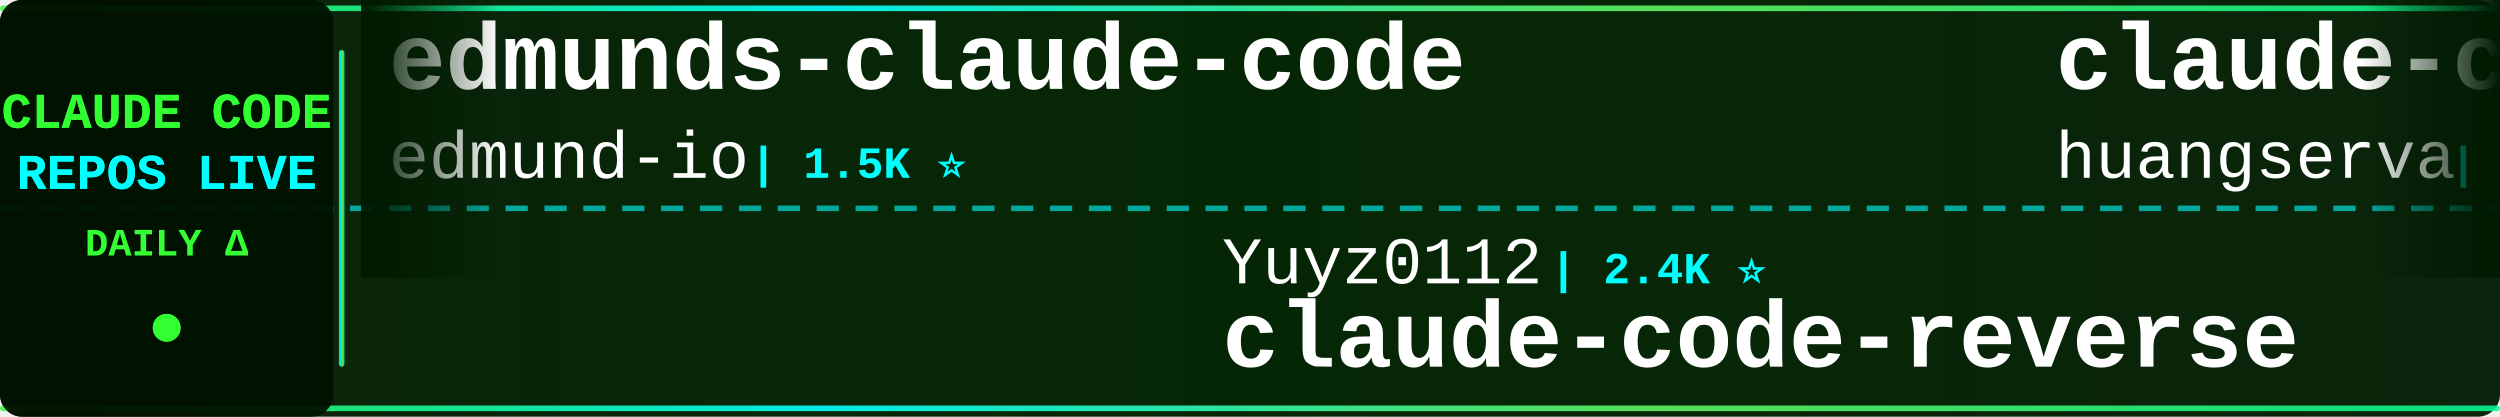
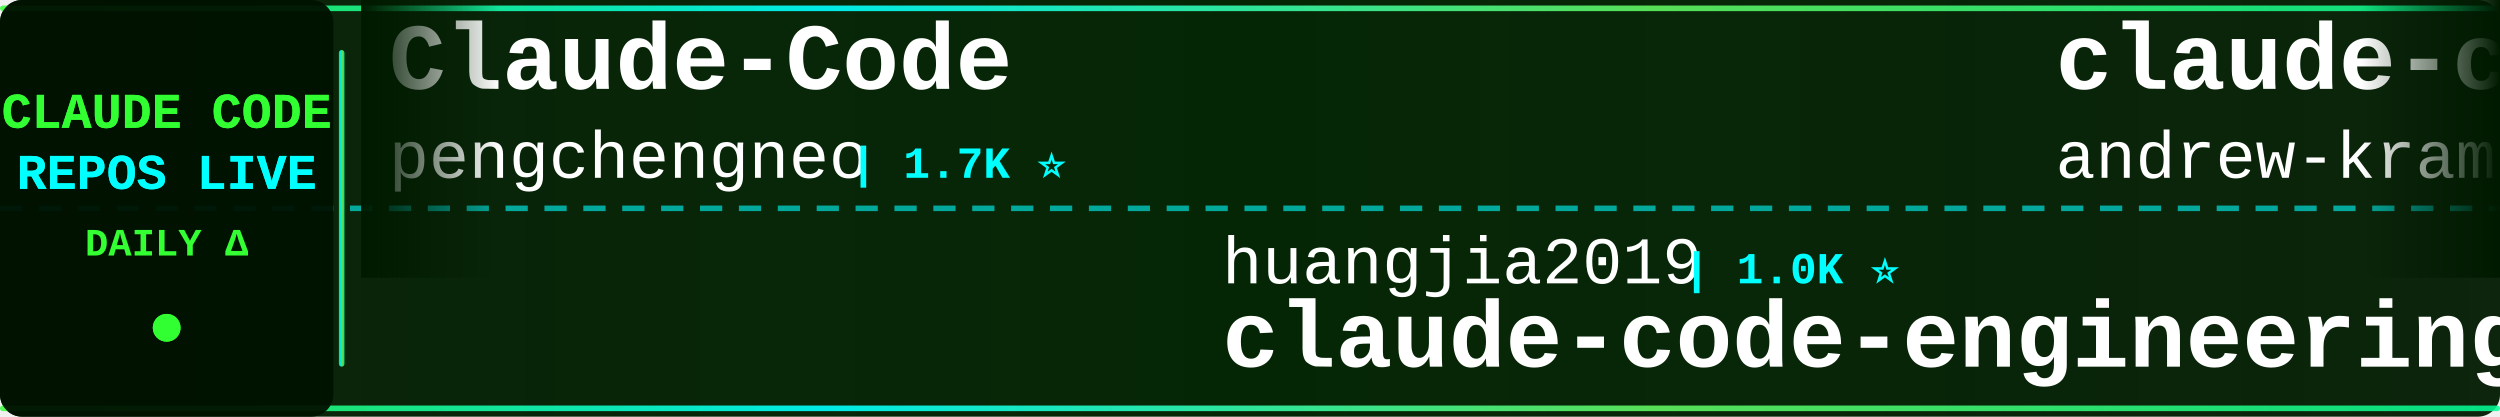
<svg xmlns="http://www.w3.org/2000/svg" width="900" height="150">
  <defs>
    <linearGradient id="tickerBg" x1="0%" y1="0%" x2="100%" y2="0%">
      <stop offset="0%" style="stop-color:#001a00;stop-opacity:0.95" />
      <stop offset="50%" style="stop-color:#002200;stop-opacity:0.98" />
      <stop offset="100%" style="stop-color:#001a00;stop-opacity:0.95" />
    </linearGradient>
    <linearGradient id="borderGrad" x1="0%" y1="0%" x2="100%" y2="0%">
      <stop offset="0%" style="stop-color:#33ff33;stop-opacity:0.85">
        <animate attributeName="stop-opacity" values="0.85;1;0.85" dur="2s" repeatCount="indefinite" />
      </stop>
      <stop offset="33%" style="stop-color:#00ffff;stop-opacity:0.9">
        <animate attributeName="stop-opacity" values="0.9;1;0.9" dur="2.2s" repeatCount="indefinite" />
      </stop>
      <stop offset="66%" style="stop-color:#66ff66;stop-opacity:0.85">
        <animate attributeName="stop-opacity" values="0.85;1;0.85" dur="1.8s" repeatCount="indefinite" />
      </stop>
      <stop offset="100%" style="stop-color:#00ff99;stop-opacity:0.85">
        <animate attributeName="stop-opacity" values="0.85;1;0.85" dur="2s" repeatCount="indefinite" />
      </stop>
    </linearGradient>
    <filter id="textGlow">
      <feGaussianBlur stdDeviation="0.1" result="coloredBlur" />
      <feMerge>
        <feMergeNode in="coloredBlur" />
        <feMergeNode in="SourceGraphic" />
      </feMerge>
    </filter>
    <filter id="metricGlow">
      <feGaussianBlur stdDeviation="0.2" result="coloredBlur" />
      <feMerge>
        <feMergeNode in="coloredBlur" />
        <feMergeNode in="SourceGraphic" />
      </feMerge>
    </filter>
    <linearGradient id="leftFade" x1="0%" y1="0%" x2="100%" y2="0%">
      <stop offset="0%" style="stop-color:#001a00;stop-opacity:1" />
      <stop offset="100%" style="stop-color:#001a00;stop-opacity:0" />
    </linearGradient>
    <linearGradient id="rightFade" x1="0%" y1="0%" x2="100%" y2="0%">
      <stop offset="0%" style="stop-color:#001a00;stop-opacity:0" />
      <stop offset="100%" style="stop-color:#001a00;stop-opacity:1" />
    </linearGradient>
  </defs>
  <rect width="900" height="150" fill="url(#tickerBg)" rx="8" />
  <rect x="0" y="2" width="900" height="2" fill="url(#borderGrad)" rx="1" />
  <rect x="0" y="146" width="900" height="2" fill="url(#borderGrad)" rx="1" />
  <line x1="0" y1="75" x2="900" y2="75" stroke="#00ffff" stroke-width="2" stroke-dasharray="8 6" opacity="0.6" />
  <rect x="0" y="0" width="120" height="150" fill="#001100" opacity="0.95" rx="8" />
  <text x="60" y="46" font-family="'Courier New', monospace" font-size="18" font-weight="bold" fill="#33ff33" text-anchor="middle" filter="url(#textGlow)">
    CLAUDE CODE
  </text>
  <text x="60" y="68" font-family="'Courier New', monospace" font-size="18" font-weight="bold" fill="#00ffff" text-anchor="middle" filter="url(#textGlow)">
    REPOS LIVE
  </text>
  <text x="60" y="92" font-family="'Courier New', monospace" font-size="14" font-weight="bold" fill="#33ff33" text-anchor="middle">
    DAILY Δ
  </text>
  <circle cx="60" cy="118" r="5" fill="#33ff33" filter="url(#metricGlow)">
    <animate attributeName="r" values="4;6;4" dur="1.5s" repeatCount="indefinite" />
    <animate attributeName="opacity" values="0.6;1;0.6" dur="1.5s" repeatCount="indefinite" />
  </circle>
  <rect x="122" y="18" width="2" height="114" fill="url(#borderGrad)" rx="1" />
  <clipPath id="tickerClip">
    <rect x="130" y="0" width="770" height="150" />
  </clipPath>
  <g clip-path="url(#tickerClip)">
    <g id="tickerItems">
      <animateTransform attributeName="transform" attributeType="XML" type="translate" from="0 0" to="-3000 0" dur="54s" repeatCount="indefinite" />
      <g transform="translate(0, 0)">
-         <text x="140" y="32" font-family="'Courier New', monospace" font-size="34" font-weight="bold" fill="#ffffff">edmunds-claude-code</text>
-         <text x="140" y="64" font-family="'Courier New', monospace" font-size="24" font-weight="normal" fill="#ffffff" opacity="1.0">edmund-io</text>
-         <text x="270" y="64" font-family="'Courier New', monospace" font-size="16" font-weight="bold" fill="#00ffff"> | 1.5K ⭐</text>
+         <text x="140" y="32" font-family="'Courier New', monospace" font-size="34" font-weight="bold" fill="#ffffff">Claude-Code</text>
+         <text x="140" y="64" font-family="'Courier New', monospace" font-size="24" font-weight="normal" fill="#ffffff" opacity="1.0">pengchengneo</text>
+         <text x="306" y="64" font-family="'Courier New', monospace" font-size="16" font-weight="bold" fill="#00ffff"> | 1.7K ⭐</text>
      </g>
      <g transform="translate(300, 0)">
-         <text x="140" y="102" font-family="'Courier New', monospace" font-size="24" font-weight="normal" fill="#ffffff" opacity="1.0">Yuyz0112</text>
-         <text x="258" y="102" font-family="'Courier New', monospace" font-size="16" font-weight="bold" fill="#00ffff"> | 2.4K ⭐</text>
-         <text x="140" y="132" font-family="'Courier New', monospace" font-size="34" font-weight="bold" fill="#ffffff">claude-code-reverse</text>
+         <text x="140" y="102" font-family="'Courier New', monospace" font-size="24" font-weight="normal" fill="#ffffff" opacity="1.0">huangjia2019</text>
+         <text x="306" y="102" font-family="'Courier New', monospace" font-size="16" font-weight="bold" fill="#00ffff"> | 1.0K ⭐</text>
+         <text x="140" y="132" font-family="'Courier New', monospace" font-size="34" font-weight="bold" fill="#ffffff">claude-code-engineering</text>
      </g>
      <g transform="translate(600, 0)">
-         <text x="140" y="32" font-family="'Courier New', monospace" font-size="34" font-weight="bold" fill="#ffffff">claude-code-cli</text>
-         <text x="140" y="64" font-family="'Courier New', monospace" font-size="24" font-weight="normal" fill="#ffffff" opacity="1.0">huangserva</text>
-         <text x="282" y="64" font-family="'Courier New', monospace" font-size="16" font-weight="bold" fill="#00ffff"> | 622 ⭐</text>
+         <text x="140" y="32" font-family="'Courier New', monospace" font-size="34" font-weight="bold" fill="#ffffff">claude-code-source-build</text>
+         <text x="140" y="64" font-family="'Courier New', monospace" font-size="24" font-weight="normal" fill="#ffffff" opacity="1.0">andrew-kramer-inno</text>
+         <text x="378" y="64" font-family="'Courier New', monospace" font-size="16" font-weight="bold" fill="#00ffff"> | 593 ⭐</text>
      </g>
      <g transform="translate(900, 0)">
-         <text x="140" y="102" font-family="'Courier New', monospace" font-size="24" font-weight="normal" fill="#ffffff" opacity="1.0">777genius</text>
-         <text x="270" y="102" font-family="'Courier New', monospace" font-size="16" font-weight="bold" fill="#00ffff"> | 925 ⭐</text>
-         <text x="140" y="132" font-family="'Courier New', monospace" font-size="34" font-weight="bold" fill="#ffffff">claude-code-source-code</text>
+         <text x="140" y="102" font-family="'Courier New', monospace" font-size="24" font-weight="normal" fill="#ffffff" opacity="1.0">ding113</text>
+         <text x="246" y="102" font-family="'Courier New', monospace" font-size="16" font-weight="bold" fill="#00ffff"> | 3.3K ⭐</text>
+         <text x="140" y="132" font-family="'Courier New', monospace" font-size="34" font-weight="bold" fill="#ffffff">claude-code-hub</text>
      </g>
      <g transform="translate(1200, 0)">
-         <text x="140" y="32" font-family="'Courier New', monospace" font-size="34" font-weight="bold" fill="#ffffff">claude-code-system-promp...</text>
-         <text x="140" y="64" font-family="'Courier New', monospace" font-size="24" font-weight="normal" fill="#ffffff" opacity="1.0">Piebald-AI</text>
-         <text x="282" y="64" font-family="'Courier New', monospace" font-size="16" font-weight="bold" fill="#00ffff"> | 12.2K ⭐ +2</text>
+         <text x="140" y="32" font-family="'Courier New', monospace" font-size="34" font-weight="bold" fill="#ffffff">Claude-code</text>
+         <text x="140" y="64" font-family="'Courier New', monospace" font-size="24" font-weight="normal" fill="#ffffff" opacity="1.0">fazxes</text>
+         <text x="234" y="64" font-family="'Courier New', monospace" font-size="16" font-weight="bold" fill="#00ffff"> | 230 ⭐</text>
      </g>
      <g transform="translate(1500, 0)">
-         <text x="140" y="102" font-family="'Courier New', monospace" font-size="24" font-weight="normal" fill="#ffffff" opacity="1.0">guanshan</text>
-         <text x="258" y="102" font-family="'Courier New', monospace" font-size="16" font-weight="bold" fill="#00ffff"> | 61 ⭐</text>
-         <text x="140" y="132" font-family="'Courier New', monospace" font-size="34" font-weight="bold" fill="#ffffff">ClaudeCode</text>
+         <text x="140" y="102" font-family="'Courier New', monospace" font-size="24" font-weight="normal" fill="#ffffff" opacity="1.0">davila7</text>
+         <text x="246" y="102" font-family="'Courier New', monospace" font-size="16" font-weight="bold" fill="#00ffff"> | 30.1K ⭐ +3</text>
+         <text x="140" y="132" font-family="'Courier New', monospace" font-size="34" font-weight="bold" fill="#ffffff">claude-code-templates</text>
      </g>
      <g transform="translate(1800, 0)">
-         <text x="140" y="32" font-family="'Courier New', monospace" font-size="34" font-weight="bold" fill="#ffffff">claude-howto</text>
-         <text x="140" y="64" font-family="'Courier New', monospace" font-size="24" font-weight="normal" fill="#ffffff" opacity="1.0">luongnv89</text>
-         <text x="270" y="64" font-family="'Courier New', monospace" font-size="16" font-weight="bold" fill="#00ffff"> | 40.9K ⭐ +3</text>
+         <text x="140" y="32" font-family="'Courier New', monospace" font-size="34" font-weight="bold" fill="#ffffff">claude-code-spec-workflo...</text>
+         <text x="140" y="64" font-family="'Courier New', monospace" font-size="24" font-weight="normal" fill="#ffffff" opacity="1.0">Pimzino</text>
+         <text x="246" y="64" font-family="'Courier New', monospace" font-size="16" font-weight="bold" fill="#00ffff"> | 3.8K ⭐</text>
      </g>
      <g transform="translate(2100, 0)">
-         <text x="140" y="102" font-family="'Courier New', monospace" font-size="24" font-weight="normal" fill="#ffffff" opacity="1.0">asgeirtj</text>
-         <text x="258" y="102" font-family="'Courier New', monospace" font-size="16" font-weight="bold" fill="#00ffff"> | 62.4K ⭐ +4</text>
-         <text x="140" y="132" font-family="'Courier New', monospace" font-size="34" font-weight="bold" fill="#ffffff">system_prompts_leaks</text>
+         <text x="140" y="102" font-family="'Courier New', monospace" font-size="24" font-weight="normal" fill="#ffffff" opacity="1.0">digitalsamba</text>
+         <text x="306" y="102" font-family="'Courier New', monospace" font-size="16" font-weight="bold" fill="#00ffff"> | 1.9K ⭐</text>
+         <text x="140" y="132" font-family="'Courier New', monospace" font-size="34" font-weight="bold" fill="#ffffff">claude-code-video-toolki...</text>
      </g>
      <g transform="translate(2400, 0)">
-         <text x="140" y="32" font-family="'Courier New', monospace" font-size="34" font-weight="bold" fill="#ffffff">claude-code-harness</text>
-         <text x="140" y="64" font-family="'Courier New', monospace" font-size="24" font-weight="normal" fill="#ffffff" opacity="1.0">Chachamaru127</text>
-         <text x="318" y="64" font-family="'Courier New', monospace" font-size="16" font-weight="bold" fill="#00ffff"> | 3.0K ⭐</text>
+         <text x="140" y="32" font-family="'Courier New', monospace" font-size="34" font-weight="bold" fill="#ffffff">claude-code-guide</text>
+         <text x="140" y="64" font-family="'Courier New', monospace" font-size="24" font-weight="normal" fill="#ffffff" opacity="1.0">zebbern</text>
+         <text x="246" y="64" font-family="'Courier New', monospace" font-size="16" font-weight="bold" fill="#00ffff"> | 4.5K ⭐ +2</text>
      </g>
      <g transform="translate(2700, 0)">
-         <text x="140" y="102" font-family="'Courier New', monospace" font-size="24" font-weight="normal" fill="#ffffff" opacity="1.0">wanshuiyin</text>
-         <text x="282" y="102" font-family="'Courier New', monospace" font-size="16" font-weight="bold" fill="#00ffff"> | 14.3K ⭐ +2</text>
-         <text x="140" y="132" font-family="'Courier New', monospace" font-size="34" font-weight="bold" fill="#ffffff">Auto-claude-code-researc...</text>
+         <text x="140" y="102" font-family="'Courier New', monospace" font-size="24" font-weight="normal" fill="#ffffff" opacity="1.0">nicedreamzapp</text>
+         <text x="318" y="102" font-family="'Courier New', monospace" font-size="16" font-weight="bold" fill="#00ffff"> | 3.1K ⭐ +8</text>
+         <text x="140" y="132" font-family="'Courier New', monospace" font-size="34" font-weight="bold" fill="#ffffff">claude-code-local</text>
      </g>
      <g transform="translate(3000, 0)">
-         <text x="140" y="32" font-family="'Courier New', monospace" font-size="34" font-weight="bold" fill="#ffffff">edmunds-claude-code</text>
-         <text x="140" y="64" font-family="'Courier New', monospace" font-size="24" font-weight="normal" fill="#ffffff" opacity="1.0">edmund-io</text>
-         <text x="270" y="64" font-family="'Courier New', monospace" font-size="16" font-weight="bold" fill="#00ffff"> | 1.5K ⭐</text>
+         <text x="140" y="32" font-family="'Courier New', monospace" font-size="34" font-weight="bold" fill="#ffffff">Claude-Code</text>
+         <text x="140" y="64" font-family="'Courier New', monospace" font-size="24" font-weight="normal" fill="#ffffff" opacity="1.0">pengchengneo</text>
+         <text x="306" y="64" font-family="'Courier New', monospace" font-size="16" font-weight="bold" fill="#00ffff"> | 1.7K ⭐</text>
      </g>
      <g transform="translate(3300, 0)">
-         <text x="140" y="102" font-family="'Courier New', monospace" font-size="24" font-weight="normal" fill="#ffffff" opacity="1.0">Yuyz0112</text>
-         <text x="258" y="102" font-family="'Courier New', monospace" font-size="16" font-weight="bold" fill="#00ffff"> | 2.4K ⭐</text>
-         <text x="140" y="132" font-family="'Courier New', monospace" font-size="34" font-weight="bold" fill="#ffffff">claude-code-reverse</text>
+         <text x="140" y="102" font-family="'Courier New', monospace" font-size="24" font-weight="normal" fill="#ffffff" opacity="1.0">huangjia2019</text>
+         <text x="306" y="102" font-family="'Courier New', monospace" font-size="16" font-weight="bold" fill="#00ffff"> | 1.0K ⭐</text>
+         <text x="140" y="132" font-family="'Courier New', monospace" font-size="34" font-weight="bold" fill="#ffffff">claude-code-engineering</text>
      </g>
      <g transform="translate(3600, 0)">
-         <text x="140" y="32" font-family="'Courier New', monospace" font-size="34" font-weight="bold" fill="#ffffff">claude-code-cli</text>
-         <text x="140" y="64" font-family="'Courier New', monospace" font-size="24" font-weight="normal" fill="#ffffff" opacity="1.0">huangserva</text>
-         <text x="282" y="64" font-family="'Courier New', monospace" font-size="16" font-weight="bold" fill="#00ffff"> | 622 ⭐</text>
+         <text x="140" y="32" font-family="'Courier New', monospace" font-size="34" font-weight="bold" fill="#ffffff">claude-code-source-build</text>
+         <text x="140" y="64" font-family="'Courier New', monospace" font-size="24" font-weight="normal" fill="#ffffff" opacity="1.0">andrew-kramer-inno</text>
+         <text x="378" y="64" font-family="'Courier New', monospace" font-size="16" font-weight="bold" fill="#00ffff"> | 593 ⭐</text>
      </g>
      <g transform="translate(3900, 0)">
-         <text x="140" y="102" font-family="'Courier New', monospace" font-size="24" font-weight="normal" fill="#ffffff" opacity="1.0">777genius</text>
-         <text x="270" y="102" font-family="'Courier New', monospace" font-size="16" font-weight="bold" fill="#00ffff"> | 925 ⭐</text>
-         <text x="140" y="132" font-family="'Courier New', monospace" font-size="34" font-weight="bold" fill="#ffffff">claude-code-source-code</text>
+         <text x="140" y="102" font-family="'Courier New', monospace" font-size="24" font-weight="normal" fill="#ffffff" opacity="1.0">ding113</text>
+         <text x="246" y="102" font-family="'Courier New', monospace" font-size="16" font-weight="bold" fill="#00ffff"> | 3.3K ⭐</text>
+         <text x="140" y="132" font-family="'Courier New', monospace" font-size="34" font-weight="bold" fill="#ffffff">claude-code-hub</text>
      </g>
    </g>
  </g>
  <rect x="130" y="0" width="50" height="100" fill="url(#leftFade)" />
  <rect x="850" y="0" width="50" height="100" fill="url(#rightFade)" />
</svg>
